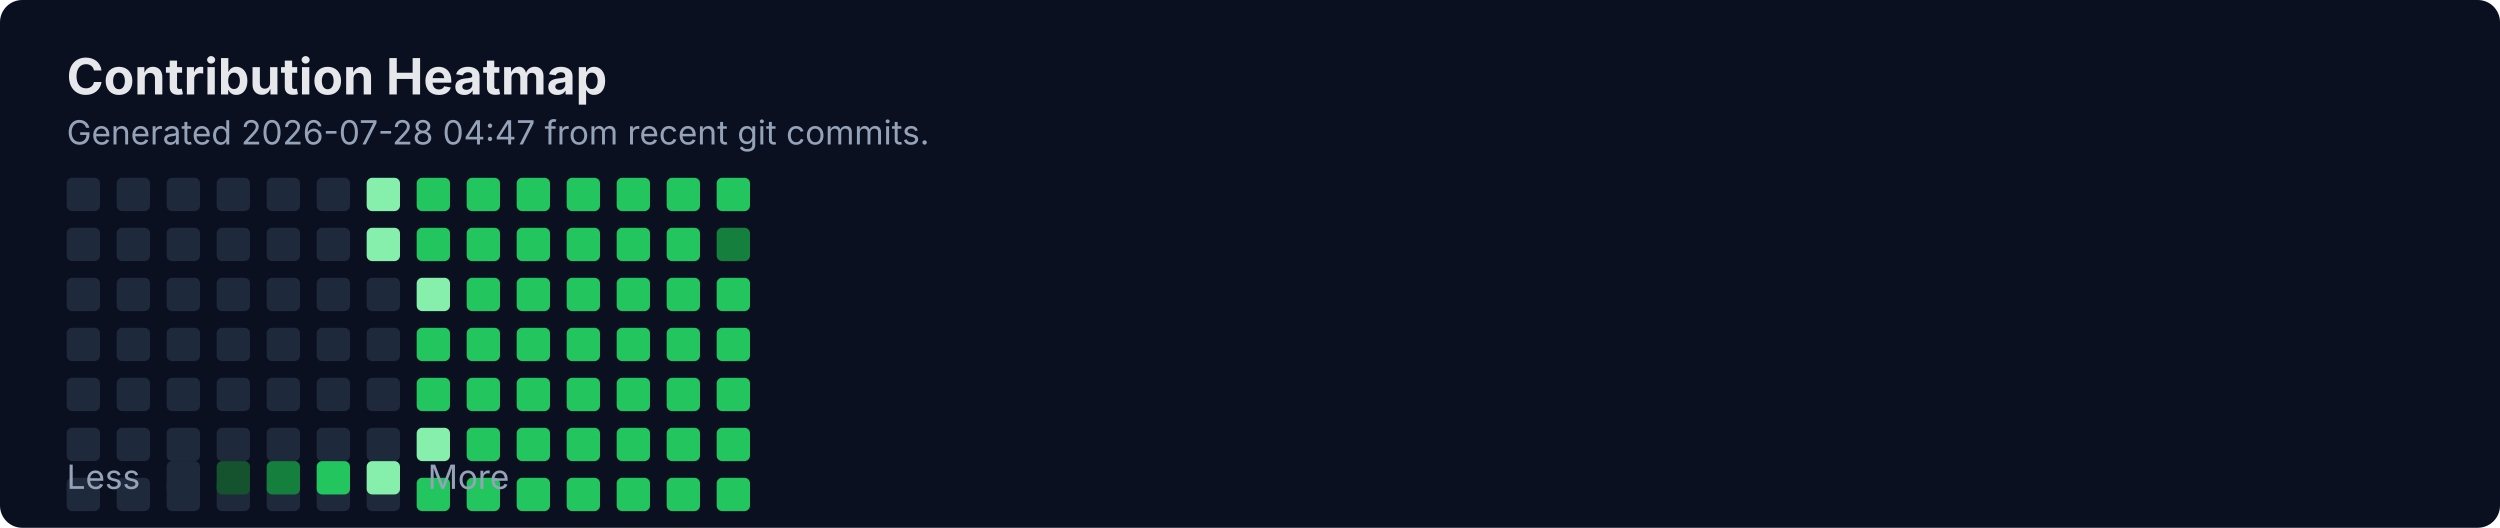
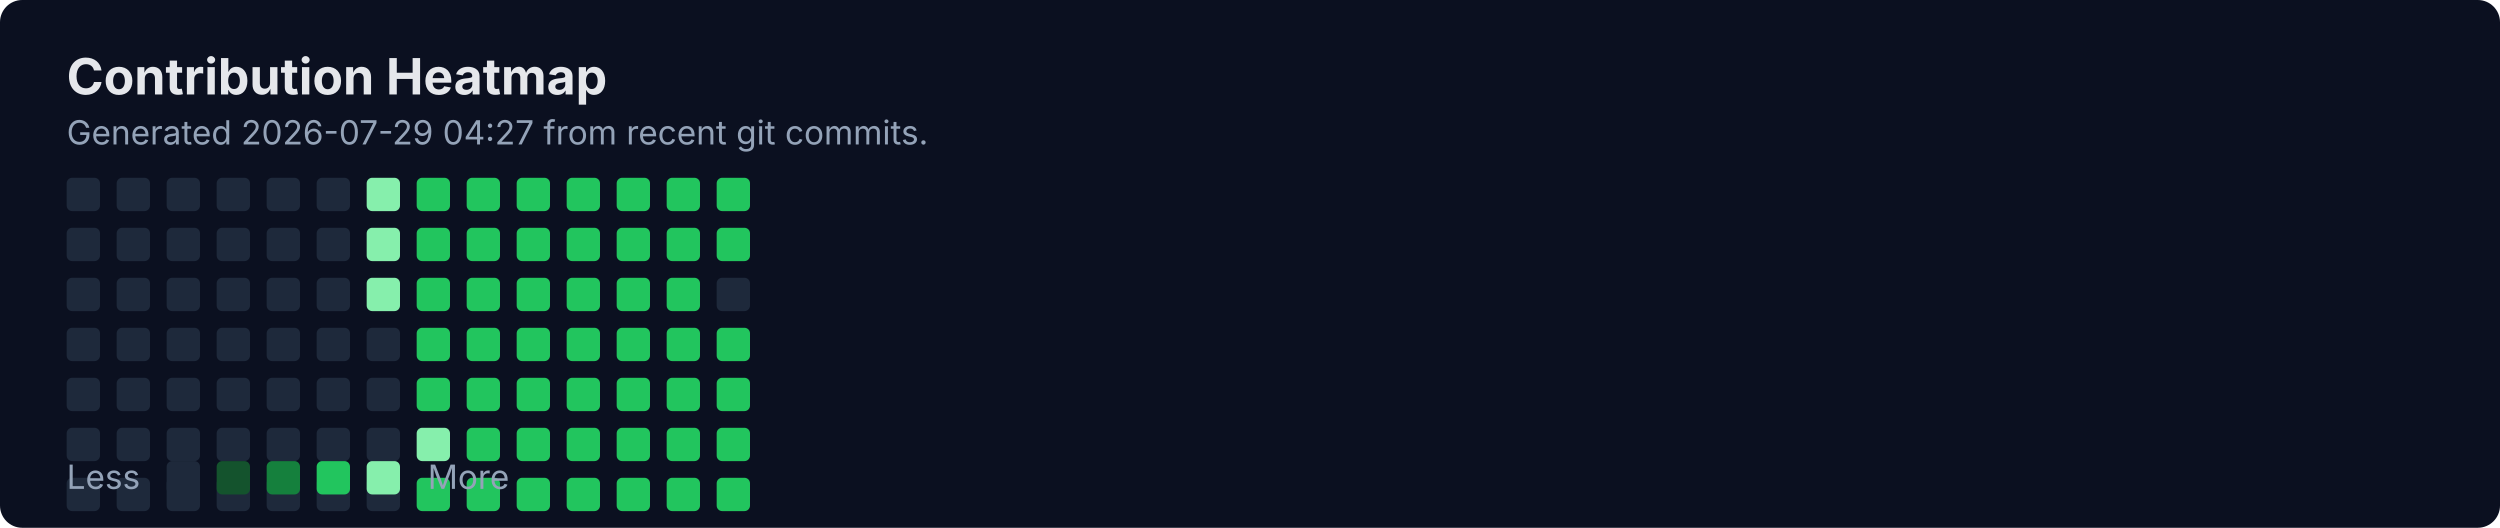
<svg xmlns="http://www.w3.org/2000/svg" width="900" height="190" viewBox="0 0 900 190" fill="none" role="img" aria-labelledby="title">
  <rect width="900" height="190" rx="8" fill="#0B1020" />
  <text x="24" y="34" fill="#E5E7EB" font-family="Inter, Segoe UI, Arial" font-size="18" font-weight="700">Contribution Heatmap</text>
-   <text x="24" y="52" fill="#94A3B8" font-family="Inter, Segoe UI, Arial" font-size="12">Generated 2026-07-28 04:47 from recent git commits.</text>
-   <rect x="24" y="100" width="12" height="12" rx="2" fill="#1E293B" />
+   <text x="24" y="52" fill="#94A3B8" font-family="Inter, Segoe UI, Arial" font-size="12">Generated 2026-07-29 04:27 from recent git commits.</text>
  <rect x="24" y="118" width="12" height="12" rx="2" fill="#1E293B" />
  <rect x="24" y="136" width="12" height="12" rx="2" fill="#1E293B" />
  <rect x="24" y="154" width="12" height="12" rx="2" fill="#1E293B" />
  <rect x="24" y="172" width="12" height="12" rx="2" fill="#1E293B" />
  <rect x="24" y="64" width="12" height="12" rx="2" fill="#1E293B" />
  <rect x="24" y="82" width="12" height="12" rx="2" fill="#1E293B" />
-   <rect x="42" y="100" width="12" height="12" rx="2" fill="#1E293B" />
+   <rect x="24" y="100" width="12" height="12" rx="2" fill="#1E293B" />
  <rect x="42" y="118" width="12" height="12" rx="2" fill="#1E293B" />
  <rect x="42" y="136" width="12" height="12" rx="2" fill="#1E293B" />
  <rect x="42" y="154" width="12" height="12" rx="2" fill="#1E293B" />
  <rect x="42" y="172" width="12" height="12" rx="2" fill="#1E293B" />
  <rect x="42" y="64" width="12" height="12" rx="2" fill="#1E293B" />
  <rect x="42" y="82" width="12" height="12" rx="2" fill="#1E293B" />
-   <rect x="60" y="100" width="12" height="12" rx="2" fill="#1E293B" />
+   <rect x="42" y="100" width="12" height="12" rx="2" fill="#1E293B" />
  <rect x="60" y="118" width="12" height="12" rx="2" fill="#1E293B" />
  <rect x="60" y="136" width="12" height="12" rx="2" fill="#1E293B" />
  <rect x="60" y="154" width="12" height="12" rx="2" fill="#1E293B" />
  <rect x="60" y="172" width="12" height="12" rx="2" fill="#1E293B" />
  <rect x="60" y="64" width="12" height="12" rx="2" fill="#1E293B" />
  <rect x="60" y="82" width="12" height="12" rx="2" fill="#1E293B" />
-   <rect x="78" y="100" width="12" height="12" rx="2" fill="#1E293B" />
+   <rect x="60" y="100" width="12" height="12" rx="2" fill="#1E293B" />
  <rect x="78" y="118" width="12" height="12" rx="2" fill="#1E293B" />
  <rect x="78" y="136" width="12" height="12" rx="2" fill="#1E293B" />
  <rect x="78" y="154" width="12" height="12" rx="2" fill="#1E293B" />
  <rect x="78" y="172" width="12" height="12" rx="2" fill="#1E293B" />
  <rect x="78" y="64" width="12" height="12" rx="2" fill="#1E293B" />
  <rect x="78" y="82" width="12" height="12" rx="2" fill="#1E293B" />
-   <rect x="96" y="100" width="12" height="12" rx="2" fill="#1E293B" />
+   <rect x="78" y="100" width="12" height="12" rx="2" fill="#1E293B" />
  <rect x="96" y="118" width="12" height="12" rx="2" fill="#1E293B" />
  <rect x="96" y="136" width="12" height="12" rx="2" fill="#1E293B" />
  <rect x="96" y="154" width="12" height="12" rx="2" fill="#1E293B" />
  <rect x="96" y="172" width="12" height="12" rx="2" fill="#1E293B" />
  <rect x="96" y="64" width="12" height="12" rx="2" fill="#1E293B" />
  <rect x="96" y="82" width="12" height="12" rx="2" fill="#1E293B" />
-   <rect x="114" y="100" width="12" height="12" rx="2" fill="#1E293B" />
+   <rect x="96" y="100" width="12" height="12" rx="2" fill="#1E293B" />
  <rect x="114" y="118" width="12" height="12" rx="2" fill="#1E293B" />
  <rect x="114" y="136" width="12" height="12" rx="2" fill="#1E293B" />
  <rect x="114" y="154" width="12" height="12" rx="2" fill="#1E293B" />
  <rect x="114" y="172" width="12" height="12" rx="2" fill="#1E293B" />
  <rect x="114" y="64" width="12" height="12" rx="2" fill="#1E293B" />
  <rect x="114" y="82" width="12" height="12" rx="2" fill="#1E293B" />
-   <rect x="132" y="100" width="12" height="12" rx="2" fill="#1E293B" />
+   <rect x="114" y="100" width="12" height="12" rx="2" fill="#1E293B" />
  <rect x="132" y="118" width="12" height="12" rx="2" fill="#1E293B" />
  <rect x="132" y="136" width="12" height="12" rx="2" fill="#1E293B" />
  <rect x="132" y="154" width="12" height="12" rx="2" fill="#1E293B" />
  <rect x="132" y="172" width="12" height="12" rx="2" fill="#1E293B" />
  <rect x="132" y="64" width="12" height="12" rx="2" fill="#86EFAC" />
  <rect x="132" y="82" width="12" height="12" rx="2" fill="#86EFAC" />
-   <rect x="150" y="100" width="12" height="12" rx="2" fill="#86EFAC" />
+   <rect x="132" y="100" width="12" height="12" rx="2" fill="#86EFAC" />
  <rect x="150" y="118" width="12" height="12" rx="2" fill="#22C55E" />
  <rect x="150" y="136" width="12" height="12" rx="2" fill="#22C55E" />
  <rect x="150" y="154" width="12" height="12" rx="2" fill="#86EFAC" />
  <rect x="150" y="172" width="12" height="12" rx="2" fill="#22C55E" />
  <rect x="150" y="64" width="12" height="12" rx="2" fill="#22C55E" />
  <rect x="150" y="82" width="12" height="12" rx="2" fill="#22C55E" />
-   <rect x="168" y="100" width="12" height="12" rx="2" fill="#22C55E" />
+   <rect x="150" y="100" width="12" height="12" rx="2" fill="#22C55E" />
  <rect x="168" y="118" width="12" height="12" rx="2" fill="#22C55E" />
  <rect x="168" y="136" width="12" height="12" rx="2" fill="#22C55E" />
  <rect x="168" y="154" width="12" height="12" rx="2" fill="#22C55E" />
  <rect x="168" y="172" width="12" height="12" rx="2" fill="#22C55E" />
  <rect x="168" y="64" width="12" height="12" rx="2" fill="#22C55E" />
  <rect x="168" y="82" width="12" height="12" rx="2" fill="#22C55E" />
-   <rect x="186" y="100" width="12" height="12" rx="2" fill="#22C55E" />
+   <rect x="168" y="100" width="12" height="12" rx="2" fill="#22C55E" />
  <rect x="186" y="118" width="12" height="12" rx="2" fill="#22C55E" />
  <rect x="186" y="136" width="12" height="12" rx="2" fill="#22C55E" />
  <rect x="186" y="154" width="12" height="12" rx="2" fill="#22C55E" />
  <rect x="186" y="172" width="12" height="12" rx="2" fill="#22C55E" />
  <rect x="186" y="64" width="12" height="12" rx="2" fill="#22C55E" />
  <rect x="186" y="82" width="12" height="12" rx="2" fill="#22C55E" />
-   <rect x="204" y="100" width="12" height="12" rx="2" fill="#22C55E" />
+   <rect x="186" y="100" width="12" height="12" rx="2" fill="#22C55E" />
  <rect x="204" y="118" width="12" height="12" rx="2" fill="#22C55E" />
  <rect x="204" y="136" width="12" height="12" rx="2" fill="#22C55E" />
  <rect x="204" y="154" width="12" height="12" rx="2" fill="#22C55E" />
  <rect x="204" y="172" width="12" height="12" rx="2" fill="#22C55E" />
  <rect x="204" y="64" width="12" height="12" rx="2" fill="#22C55E" />
  <rect x="204" y="82" width="12" height="12" rx="2" fill="#22C55E" />
-   <rect x="222" y="100" width="12" height="12" rx="2" fill="#22C55E" />
+   <rect x="204" y="100" width="12" height="12" rx="2" fill="#22C55E" />
  <rect x="222" y="118" width="12" height="12" rx="2" fill="#22C55E" />
  <rect x="222" y="136" width="12" height="12" rx="2" fill="#22C55E" />
  <rect x="222" y="154" width="12" height="12" rx="2" fill="#22C55E" />
  <rect x="222" y="172" width="12" height="12" rx="2" fill="#22C55E" />
  <rect x="222" y="64" width="12" height="12" rx="2" fill="#22C55E" />
  <rect x="222" y="82" width="12" height="12" rx="2" fill="#22C55E" />
-   <rect x="240" y="100" width="12" height="12" rx="2" fill="#22C55E" />
+   <rect x="222" y="100" width="12" height="12" rx="2" fill="#22C55E" />
  <rect x="240" y="118" width="12" height="12" rx="2" fill="#22C55E" />
  <rect x="240" y="136" width="12" height="12" rx="2" fill="#22C55E" />
  <rect x="240" y="154" width="12" height="12" rx="2" fill="#22C55E" />
  <rect x="240" y="172" width="12" height="12" rx="2" fill="#22C55E" />
  <rect x="240" y="64" width="12" height="12" rx="2" fill="#22C55E" />
  <rect x="240" y="82" width="12" height="12" rx="2" fill="#22C55E" />
-   <rect x="258" y="100" width="12" height="12" rx="2" fill="#22C55E" />
+   <rect x="240" y="100" width="12" height="12" rx="2" fill="#22C55E" />
  <rect x="258" y="118" width="12" height="12" rx="2" fill="#22C55E" />
  <rect x="258" y="136" width="12" height="12" rx="2" fill="#22C55E" />
  <rect x="258" y="154" width="12" height="12" rx="2" fill="#22C55E" />
  <rect x="258" y="172" width="12" height="12" rx="2" fill="#22C55E" />
  <rect x="258" y="64" width="12" height="12" rx="2" fill="#22C55E" />
-   <rect x="258" y="82" width="12" height="12" rx="2" fill="#15803D" />
+   <rect x="258" y="82" width="12" height="12" rx="2" fill="#22C55E" />
+   <rect x="258" y="100" width="12" height="12" rx="2" fill="#1E293B" />
  <text x="24" y="176" fill="#94A3B8" font-family="Inter, Segoe UI, Arial" font-size="12">Less</text>
  <rect x="60" y="166" width="12" height="12" rx="2" fill="#1E293B" />
  <rect x="78" y="166" width="12" height="12" rx="2" fill="#14532D" />
  <rect x="96" y="166" width="12" height="12" rx="2" fill="#15803D" />
  <rect x="114" y="166" width="12" height="12" rx="2" fill="#22C55E" />
  <rect x="132" y="166" width="12" height="12" rx="2" fill="#86EFAC" />
  <text x="154" y="176" fill="#94A3B8" font-family="Inter, Segoe UI, Arial" font-size="12">More</text>
</svg>
